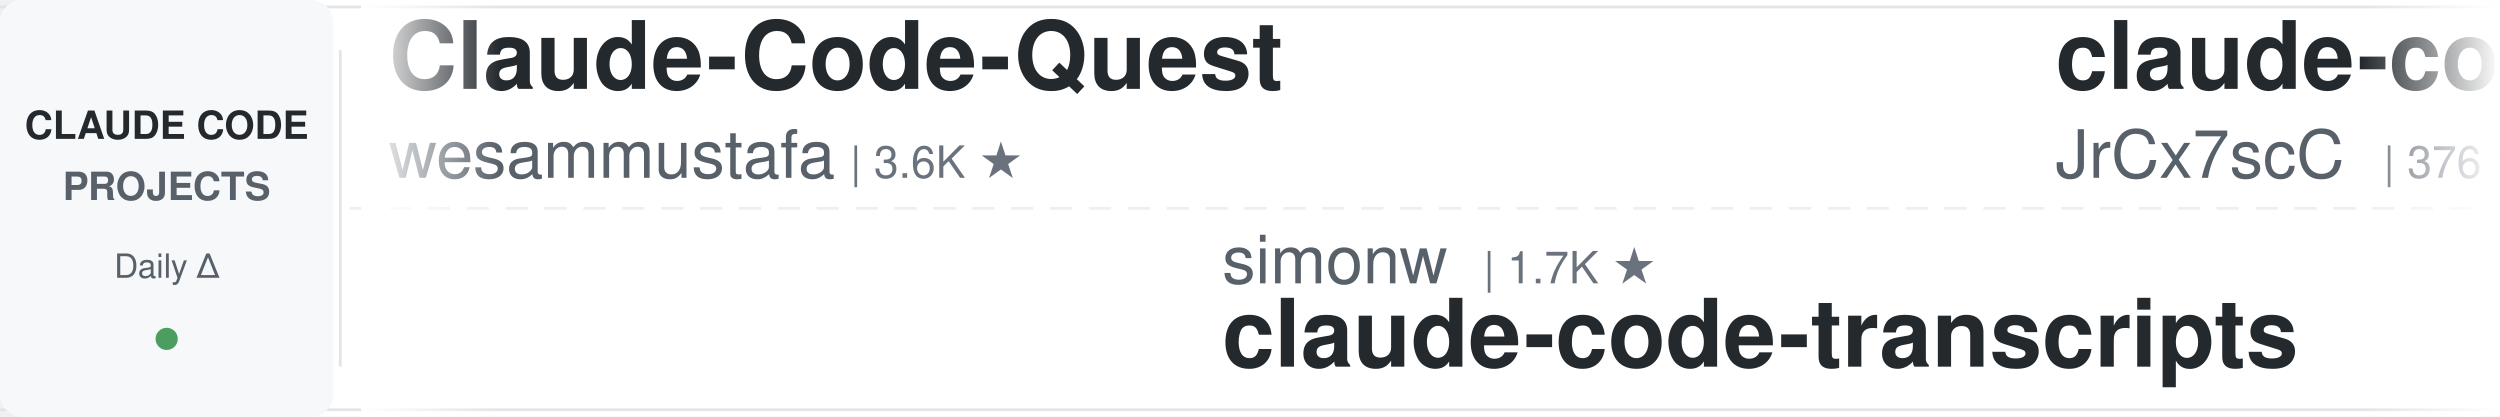
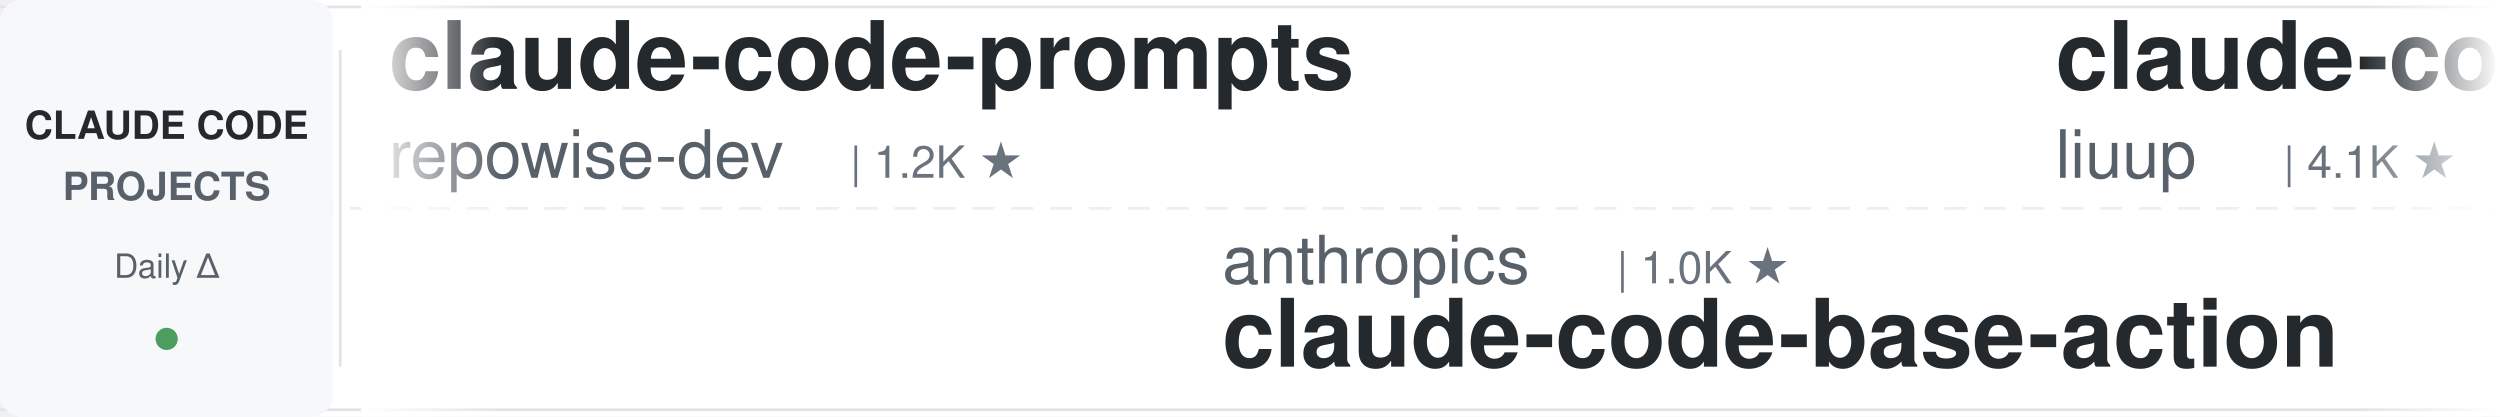
<svg xmlns="http://www.w3.org/2000/svg" width="900" height="150">
  <defs>
    <linearGradient id="leftFade" x1="0%" y1="0%" x2="100%" y2="0%">
      <stop offset="0%" style="stop-color:#ffffff;stop-opacity:1" />
      <stop offset="100%" style="stop-color:#ffffff;stop-opacity:0" />
    </linearGradient>
    <linearGradient id="rightFade" x1="0%" y1="0%" x2="100%" y2="0%">
      <stop offset="0%" style="stop-color:#ffffff;stop-opacity:0" />
      <stop offset="100%" style="stop-color:#ffffff;stop-opacity:1" />
    </linearGradient>
  </defs>
  <rect width="900" height="150" fill="#ffffff" rx="8" />
  <rect x="0" y="2" width="900" height="1" fill="#e1e4e8" />
  <rect x="0" y="147" width="900" height="1" fill="#e1e4e8" />
  <line x1="0" y1="75" x2="900" y2="75" stroke="#e1e4e8" stroke-width="1" stroke-dasharray="8 6" opacity="0.6" />
  <rect x="0" y="0" width="120" height="150" fill="#f6f8fa" rx="8" />
  <text x="60" y="50" font-family="-apple-system, BlinkMacSystemFont, 'Segoe UI', Helvetica, Arial, sans-serif" font-size="14" font-weight="600" fill="#24292e" text-anchor="middle">CLAUDE CODE</text>
  <text x="60" y="72" font-family="-apple-system, BlinkMacSystemFont, 'Segoe UI', Helvetica, Arial, sans-serif" font-size="14" font-weight="600" fill="#586069" text-anchor="middle">PROJECTS</text>
  <text x="60" y="100" font-family="-apple-system, BlinkMacSystemFont, 'Segoe UI', Helvetica, Arial, sans-serif" font-size="12" font-weight="500" fill="#586069" text-anchor="middle">Daily Δ</text>
  <circle cx="60" cy="122" r="4" fill="#22863a" opacity="0.8" />
  <rect x="122" y="18" width="1" height="114" fill="#e1e4e8" />
  <clipPath id="tickerClip">
    <rect x="130" y="0" width="770" height="150" />
  </clipPath>
  <g clip-path="url(#tickerClip)">
    <g id="tickerItems">
      <animateTransform attributeName="transform" attributeType="XML" type="translate" from="0 0" to="-3000 0" dur="54s" repeatCount="indefinite" />
      <g transform="translate(0, 0)">
+         <text x="140" y="32" font-family="-apple-system, BlinkMacSystemFont, 'Segoe UI', Helvetica, Arial, sans-serif" font-size="34" font-weight="600" fill="#24292e">claude-code-prompts</text>
+         <text x="140" y="64" font-family="-apple-system, BlinkMacSystemFont, 'Segoe UI', Helvetica, Arial, sans-serif" font-size="24" font-weight="400" fill="#586069">repowise-dev</text>
+         <text x="306" y="64" font-family="-apple-system, BlinkMacSystemFont, 'Segoe UI', Helvetica, Arial, sans-serif" font-size="16" font-weight="500" fill="#6a737d">| 1.2K ★</text>
+       </g>
+       <g transform="translate(300, 0)">
+         <text x="140" y="102" font-family="-apple-system, BlinkMacSystemFont, 'Segoe UI', Helvetica, Arial, sans-serif" font-size="24" font-weight="400" fill="#586069">anthropics</text>
+         <text x="282" y="102" font-family="-apple-system, BlinkMacSystemFont, 'Segoe UI', Helvetica, Arial, sans-serif" font-size="16" font-weight="500" fill="#6a737d">| 1.0K ★</text>
+         <text x="140" y="132" font-family="-apple-system, BlinkMacSystemFont, 'Segoe UI', Helvetica, Arial, sans-serif" font-size="34" font-weight="600" fill="#24292e">claude-code-base-action</text>
+       </g>
+       <g transform="translate(600, 0)">
+         <text x="140" y="32" font-family="-apple-system, BlinkMacSystemFont, 'Segoe UI', Helvetica, Arial, sans-serif" font-size="34" font-weight="600" fill="#24292e">claude-code-analysis</text>
+         <text x="140" y="64" font-family="-apple-system, BlinkMacSystemFont, 'Segoe UI', Helvetica, Arial, sans-serif" font-size="24" font-weight="400" fill="#586069">liuup</text>
+         <text x="222" y="64" font-family="-apple-system, BlinkMacSystemFont, 'Segoe UI', Helvetica, Arial, sans-serif" font-size="16" font-weight="500" fill="#6a737d">| 4.1K ★</text>
+       </g>
+       <g transform="translate(900, 0)">
+         <text x="140" y="102" font-family="-apple-system, BlinkMacSystemFont, 'Segoe UI', Helvetica, Arial, sans-serif" font-size="24" font-weight="400" fill="#586069">ccplugins</text>
+         <text x="270" y="102" font-family="-apple-system, BlinkMacSystemFont, 'Segoe UI', Helvetica, Arial, sans-serif" font-size="16" font-weight="500" fill="#6a737d">| 998 ★</text>
+         <text x="140" y="132" font-family="-apple-system, BlinkMacSystemFont, 'Segoe UI', Helvetica, Arial, sans-serif" font-size="34" font-weight="600" fill="#24292e">awesome-claude-code-plug...</text>
+       </g>
+       <g transform="translate(1200, 0)">
+         <text x="140" y="32" font-family="-apple-system, BlinkMacSystemFont, 'Segoe UI', Helvetica, Arial, sans-serif" font-size="34" font-weight="600" fill="#24292e">ClaudeCodeAgents</text>
+         <text x="140" y="64" font-family="-apple-system, BlinkMacSystemFont, 'Segoe UI', Helvetica, Arial, sans-serif" font-size="24" font-weight="400" fill="#586069">darcyegb</text>
+         <text x="258" y="64" font-family="-apple-system, BlinkMacSystemFont, 'Segoe UI', Helvetica, Arial, sans-serif" font-size="16" font-weight="500" fill="#6a737d">| 779 ★</text>
+       </g>
+       <g transform="translate(1500, 0)">
+         <text x="140" y="102" font-family="-apple-system, BlinkMacSystemFont, 'Segoe UI', Helvetica, Arial, sans-serif" font-size="24" font-weight="400" fill="#586069">WorldFlowAI</text>
+         <text x="294" y="102" font-family="-apple-system, BlinkMacSystemFont, 'Segoe UI', Helvetica, Arial, sans-serif" font-size="16" font-weight="500" fill="#6a737d">| 6.0K ★</text>
+         <text x="140" y="132" font-family="-apple-system, BlinkMacSystemFont, 'Segoe UI', Helvetica, Arial, sans-serif" font-size="34" font-weight="600" fill="#24292e">everything-claude-code</text>
+       </g>
+       <g transform="translate(1800, 0)">
        <text x="140" y="32" font-family="-apple-system, BlinkMacSystemFont, 'Segoe UI', Helvetica, Arial, sans-serif" font-size="34" font-weight="600" fill="#24292e">Claude-Code-Quest</text>
        <text x="140" y="64" font-family="-apple-system, BlinkMacSystemFont, 'Segoe UI', Helvetica, Arial, sans-serif" font-size="24" font-weight="400" fill="#586069">wesammustafa</text>
        <text x="306" y="64" font-family="-apple-system, BlinkMacSystemFont, 'Segoe UI', Helvetica, Arial, sans-serif" font-size="16" font-weight="500" fill="#6a737d">| 3.6K ★</text>
      </g>
-       <g transform="translate(300, 0)">
-         <text x="140" y="102" font-family="-apple-system, BlinkMacSystemFont, 'Segoe UI', Helvetica, Arial, sans-serif" font-size="24" font-weight="400" fill="#586069">simonw</text>
-         <text x="234" y="102" font-family="-apple-system, BlinkMacSystemFont, 'Segoe UI', Helvetica, Arial, sans-serif" font-size="16" font-weight="500" fill="#6a737d">| 1.7K ★</text>
-         <text x="140" y="132" font-family="-apple-system, BlinkMacSystemFont, 'Segoe UI', Helvetica, Arial, sans-serif" font-size="34" font-weight="600" fill="#24292e">claude-code-transcripts</text>
+       <g transform="translate(2100, 0)">
+         <text x="140" y="102" font-family="-apple-system, BlinkMacSystemFont, 'Segoe UI', Helvetica, Arial, sans-serif" font-size="24" font-weight="400" fill="#586069">lorryjovens-hub</text>
+         <text x="342" y="102" font-family="-apple-system, BlinkMacSystemFont, 'Segoe UI', Helvetica, Arial, sans-serif" font-size="16" font-weight="500" fill="#6a737d">| 1.7K ★</text>
+         <text x="140" y="132" font-family="-apple-system, BlinkMacSystemFont, 'Segoe UI', Helvetica, Arial, sans-serif" font-size="34" font-weight="600" fill="#24292e">claude-code-rust</text>
      </g>
-       <g transform="translate(600, 0)">
-         <text x="140" y="32" font-family="-apple-system, BlinkMacSystemFont, 'Segoe UI', Helvetica, Arial, sans-serif" font-size="34" font-weight="600" fill="#24292e">claude-code-source</text>
-         <text x="140" y="64" font-family="-apple-system, BlinkMacSystemFont, 'Segoe UI', Helvetica, Arial, sans-serif" font-size="24" font-weight="400" fill="#586069">JrCx7scC</text>
-         <text x="258" y="64" font-family="-apple-system, BlinkMacSystemFont, 'Segoe UI', Helvetica, Arial, sans-serif" font-size="16" font-weight="500" fill="#6a737d">| 376 ★</text>
+       <g transform="translate(2400, 0)">
+         <text x="140" y="32" font-family="-apple-system, BlinkMacSystemFont, 'Segoe UI', Helvetica, Arial, sans-serif" font-size="34" font-weight="600" fill="#24292e">system_prompts_leaks</text>
+         <text x="140" y="64" font-family="-apple-system, BlinkMacSystemFont, 'Segoe UI', Helvetica, Arial, sans-serif" font-size="24" font-weight="400" fill="#586069">asgeirtj</text>
+         <text x="258" y="64" font-family="-apple-system, BlinkMacSystemFont, 'Segoe UI', Helvetica, Arial, sans-serif" font-size="16" font-weight="500" fill="#6a737d">| 71.0K ★</text>
      </g>
-       <g transform="translate(900, 0)">
-         <text x="140" y="102" font-family="-apple-system, BlinkMacSystemFont, 'Segoe UI', Helvetica, Arial, sans-serif" font-size="24" font-weight="400" fill="#586069">1rgs</text>
-         <text x="210" y="102" font-family="-apple-system, BlinkMacSystemFont, 'Segoe UI', Helvetica, Arial, sans-serif" font-size="16" font-weight="500" fill="#6a737d">| 3.8K ★</text>
-         <text x="140" y="132" font-family="-apple-system, BlinkMacSystemFont, 'Segoe UI', Helvetica, Arial, sans-serif" font-size="34" font-weight="600" fill="#24292e">claude-code-proxy</text>
-       </g>
-       <g transform="translate(1200, 0)">
-         <text x="140" y="32" font-family="-apple-system, BlinkMacSystemFont, 'Segoe UI', Helvetica, Arial, sans-serif" font-size="34" font-weight="600" fill="#24292e">everything-claude-code-z...</text>
-         <text x="140" y="64" font-family="-apple-system, BlinkMacSystemFont, 'Segoe UI', Helvetica, Arial, sans-serif" font-size="24" font-weight="400" fill="#586069">xu-xiang</text>
-         <text x="258" y="64" font-family="-apple-system, BlinkMacSystemFont, 'Segoe UI', Helvetica, Arial, sans-serif" font-size="16" font-weight="500" fill="#6a737d">| 2.0K ★</text>
-       </g>
-       <g transform="translate(1500, 0)">
+       <g transform="translate(2700, 0)">
        <text x="140" y="102" font-family="-apple-system, BlinkMacSystemFont, 'Segoe UI', Helvetica, Arial, sans-serif" font-size="24" font-weight="400" fill="#586069">pedrohcgs</text>
        <text x="270" y="102" font-family="-apple-system, BlinkMacSystemFont, 'Segoe UI', Helvetica, Arial, sans-serif" font-size="16" font-weight="500" fill="#6a737d">| 1.7K ★</text>
        <text x="140" y="132" font-family="-apple-system, BlinkMacSystemFont, 'Segoe UI', Helvetica, Arial, sans-serif" font-size="34" font-weight="600" fill="#24292e">claude-code-my-workflow</text>
      </g>
-       <g transform="translate(1800, 0)">
-         <text x="140" y="32" font-family="-apple-system, BlinkMacSystemFont, 'Segoe UI', Helvetica, Arial, sans-serif" font-size="34" font-weight="600" fill="#24292e">claude-code-best-practic...</text>
-         <text x="140" y="64" font-family="-apple-system, BlinkMacSystemFont, 'Segoe UI', Helvetica, Arial, sans-serif" font-size="24" font-weight="400" fill="#586069">shanraisshan</text>
-         <text x="306" y="64" font-family="-apple-system, BlinkMacSystemFont, 'Segoe UI', Helvetica, Arial, sans-serif" font-size="16" font-weight="500" fill="#6a737d">| 68.8K ★</text>
-       </g>
-       <g transform="translate(2100, 0)">
-         <text x="140" y="102" font-family="-apple-system, BlinkMacSystemFont, 'Segoe UI', Helvetica, Arial, sans-serif" font-size="24" font-weight="400" fill="#586069">anthropics</text>
-         <text x="282" y="102" font-family="-apple-system, BlinkMacSystemFont, 'Segoe UI', Helvetica, Arial, sans-serif" font-size="16" font-weight="500" fill="#6a737d">| 6.8K ★</text>
-         <text x="140" y="132" font-family="-apple-system, BlinkMacSystemFont, 'Segoe UI', Helvetica, Arial, sans-serif" font-size="34" font-weight="600" fill="#24292e">claude-code-security-rev...</text>
-       </g>
-       <g transform="translate(2400, 0)">
-         <text x="140" y="32" font-family="-apple-system, BlinkMacSystemFont, 'Segoe UI', Helvetica, Arial, sans-serif" font-size="34" font-weight="600" fill="#24292e">awesome-claude-code</text>
-         <text x="140" y="64" font-family="-apple-system, BlinkMacSystemFont, 'Segoe UI', Helvetica, Arial, sans-serif" font-size="24" font-weight="400" fill="#586069">jqueryscript</text>
-         <text x="306" y="64" font-family="-apple-system, BlinkMacSystemFont, 'Segoe UI', Helvetica, Arial, sans-serif" font-size="16" font-weight="500" fill="#6a737d">| 544 ★</text>
-       </g>
-       <g transform="translate(2700, 0)">
-         <text x="140" y="102" font-family="-apple-system, BlinkMacSystemFont, 'Segoe UI', Helvetica, Arial, sans-serif" font-size="24" font-weight="400" fill="#586069">oboard</text>
-         <text x="234" y="102" font-family="-apple-system, BlinkMacSystemFont, 'Segoe UI', Helvetica, Arial, sans-serif" font-size="16" font-weight="500" fill="#6a737d">| 3.3K ★</text>
-         <text x="140" y="132" font-family="-apple-system, BlinkMacSystemFont, 'Segoe UI', Helvetica, Arial, sans-serif" font-size="34" font-weight="600" fill="#24292e">claude-code-rev</text>
-       </g>
      <g transform="translate(3000, 0)">
-         <text x="140" y="32" font-family="-apple-system, BlinkMacSystemFont, 'Segoe UI', Helvetica, Arial, sans-serif" font-size="34" font-weight="600" fill="#24292e">Claude-Code-Quest</text>
-         <text x="140" y="64" font-family="-apple-system, BlinkMacSystemFont, 'Segoe UI', Helvetica, Arial, sans-serif" font-size="24" font-weight="400" fill="#586069">wesammustafa</text>
-         <text x="306" y="64" font-family="-apple-system, BlinkMacSystemFont, 'Segoe UI', Helvetica, Arial, sans-serif" font-size="16" font-weight="500" fill="#6a737d">| 3.6K ★</text>
+         <text x="140" y="32" font-family="-apple-system, BlinkMacSystemFont, 'Segoe UI', Helvetica, Arial, sans-serif" font-size="34" font-weight="600" fill="#24292e">claude-code-prompts</text>
+         <text x="140" y="64" font-family="-apple-system, BlinkMacSystemFont, 'Segoe UI', Helvetica, Arial, sans-serif" font-size="24" font-weight="400" fill="#586069">repowise-dev</text>
+         <text x="306" y="64" font-family="-apple-system, BlinkMacSystemFont, 'Segoe UI', Helvetica, Arial, sans-serif" font-size="16" font-weight="500" fill="#6a737d">| 1.2K ★</text>
      </g>
      <g transform="translate(3300, 0)">
-         <text x="140" y="102" font-family="-apple-system, BlinkMacSystemFont, 'Segoe UI', Helvetica, Arial, sans-serif" font-size="24" font-weight="400" fill="#586069">simonw</text>
-         <text x="234" y="102" font-family="-apple-system, BlinkMacSystemFont, 'Segoe UI', Helvetica, Arial, sans-serif" font-size="16" font-weight="500" fill="#6a737d">| 1.7K ★</text>
-         <text x="140" y="132" font-family="-apple-system, BlinkMacSystemFont, 'Segoe UI', Helvetica, Arial, sans-serif" font-size="34" font-weight="600" fill="#24292e">claude-code-transcripts</text>
+         <text x="140" y="102" font-family="-apple-system, BlinkMacSystemFont, 'Segoe UI', Helvetica, Arial, sans-serif" font-size="24" font-weight="400" fill="#586069">anthropics</text>
+         <text x="282" y="102" font-family="-apple-system, BlinkMacSystemFont, 'Segoe UI', Helvetica, Arial, sans-serif" font-size="16" font-weight="500" fill="#6a737d">| 1.0K ★</text>
+         <text x="140" y="132" font-family="-apple-system, BlinkMacSystemFont, 'Segoe UI', Helvetica, Arial, sans-serif" font-size="34" font-weight="600" fill="#24292e">claude-code-base-action</text>
      </g>
      <g transform="translate(3600, 0)">
-         <text x="140" y="32" font-family="-apple-system, BlinkMacSystemFont, 'Segoe UI', Helvetica, Arial, sans-serif" font-size="34" font-weight="600" fill="#24292e">claude-code-source</text>
-         <text x="140" y="64" font-family="-apple-system, BlinkMacSystemFont, 'Segoe UI', Helvetica, Arial, sans-serif" font-size="24" font-weight="400" fill="#586069">JrCx7scC</text>
-         <text x="258" y="64" font-family="-apple-system, BlinkMacSystemFont, 'Segoe UI', Helvetica, Arial, sans-serif" font-size="16" font-weight="500" fill="#6a737d">| 376 ★</text>
+         <text x="140" y="32" font-family="-apple-system, BlinkMacSystemFont, 'Segoe UI', Helvetica, Arial, sans-serif" font-size="34" font-weight="600" fill="#24292e">claude-code-analysis</text>
+         <text x="140" y="64" font-family="-apple-system, BlinkMacSystemFont, 'Segoe UI', Helvetica, Arial, sans-serif" font-size="24" font-weight="400" fill="#586069">liuup</text>
+         <text x="222" y="64" font-family="-apple-system, BlinkMacSystemFont, 'Segoe UI', Helvetica, Arial, sans-serif" font-size="16" font-weight="500" fill="#6a737d">| 4.1K ★</text>
      </g>
      <g transform="translate(3900, 0)">
-         <text x="140" y="102" font-family="-apple-system, BlinkMacSystemFont, 'Segoe UI', Helvetica, Arial, sans-serif" font-size="24" font-weight="400" fill="#586069">1rgs</text>
-         <text x="210" y="102" font-family="-apple-system, BlinkMacSystemFont, 'Segoe UI', Helvetica, Arial, sans-serif" font-size="16" font-weight="500" fill="#6a737d">| 3.8K ★</text>
-         <text x="140" y="132" font-family="-apple-system, BlinkMacSystemFont, 'Segoe UI', Helvetica, Arial, sans-serif" font-size="34" font-weight="600" fill="#24292e">claude-code-proxy</text>
+         <text x="140" y="102" font-family="-apple-system, BlinkMacSystemFont, 'Segoe UI', Helvetica, Arial, sans-serif" font-size="24" font-weight="400" fill="#586069">ccplugins</text>
+         <text x="270" y="102" font-family="-apple-system, BlinkMacSystemFont, 'Segoe UI', Helvetica, Arial, sans-serif" font-size="16" font-weight="500" fill="#6a737d">| 998 ★</text>
+         <text x="140" y="132" font-family="-apple-system, BlinkMacSystemFont, 'Segoe UI', Helvetica, Arial, sans-serif" font-size="34" font-weight="600" fill="#24292e">awesome-claude-code-plug...</text>
      </g>
    </g>
  </g>
  <rect x="130" y="0" width="50" height="150" fill="url(#leftFade)" />
  <rect x="850" y="0" width="50" height="150" fill="url(#rightFade)" />
</svg>
